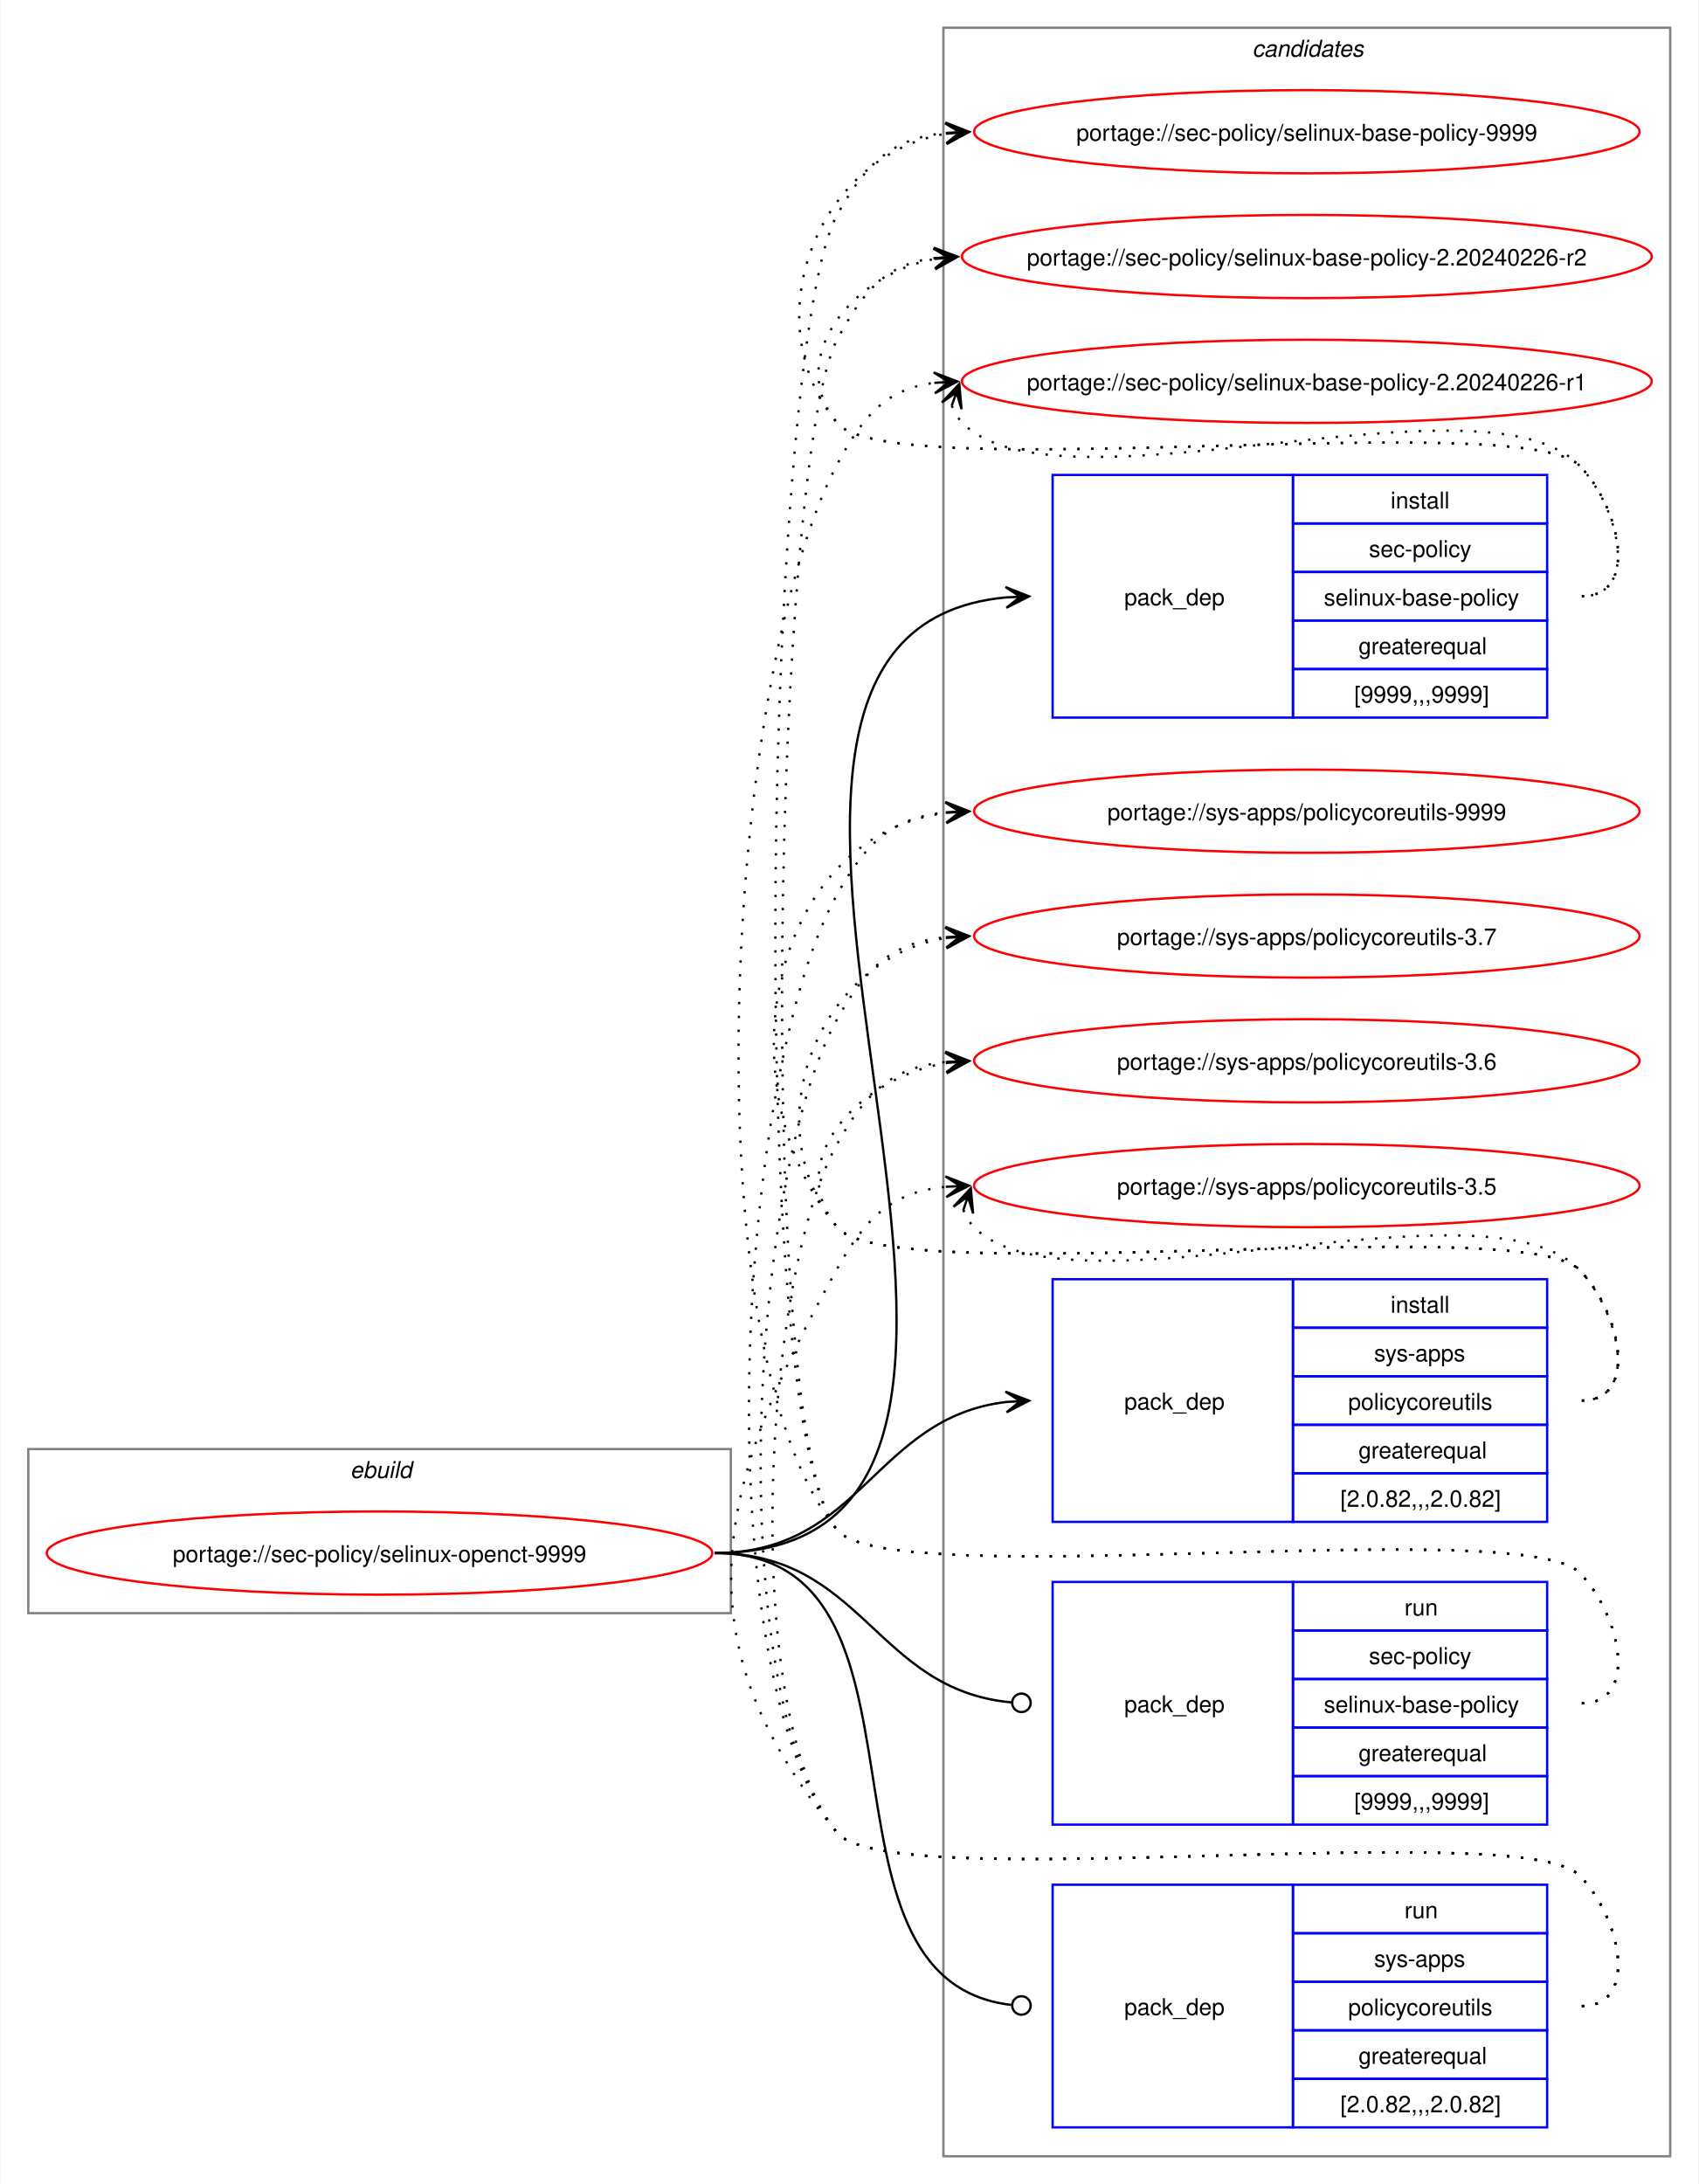
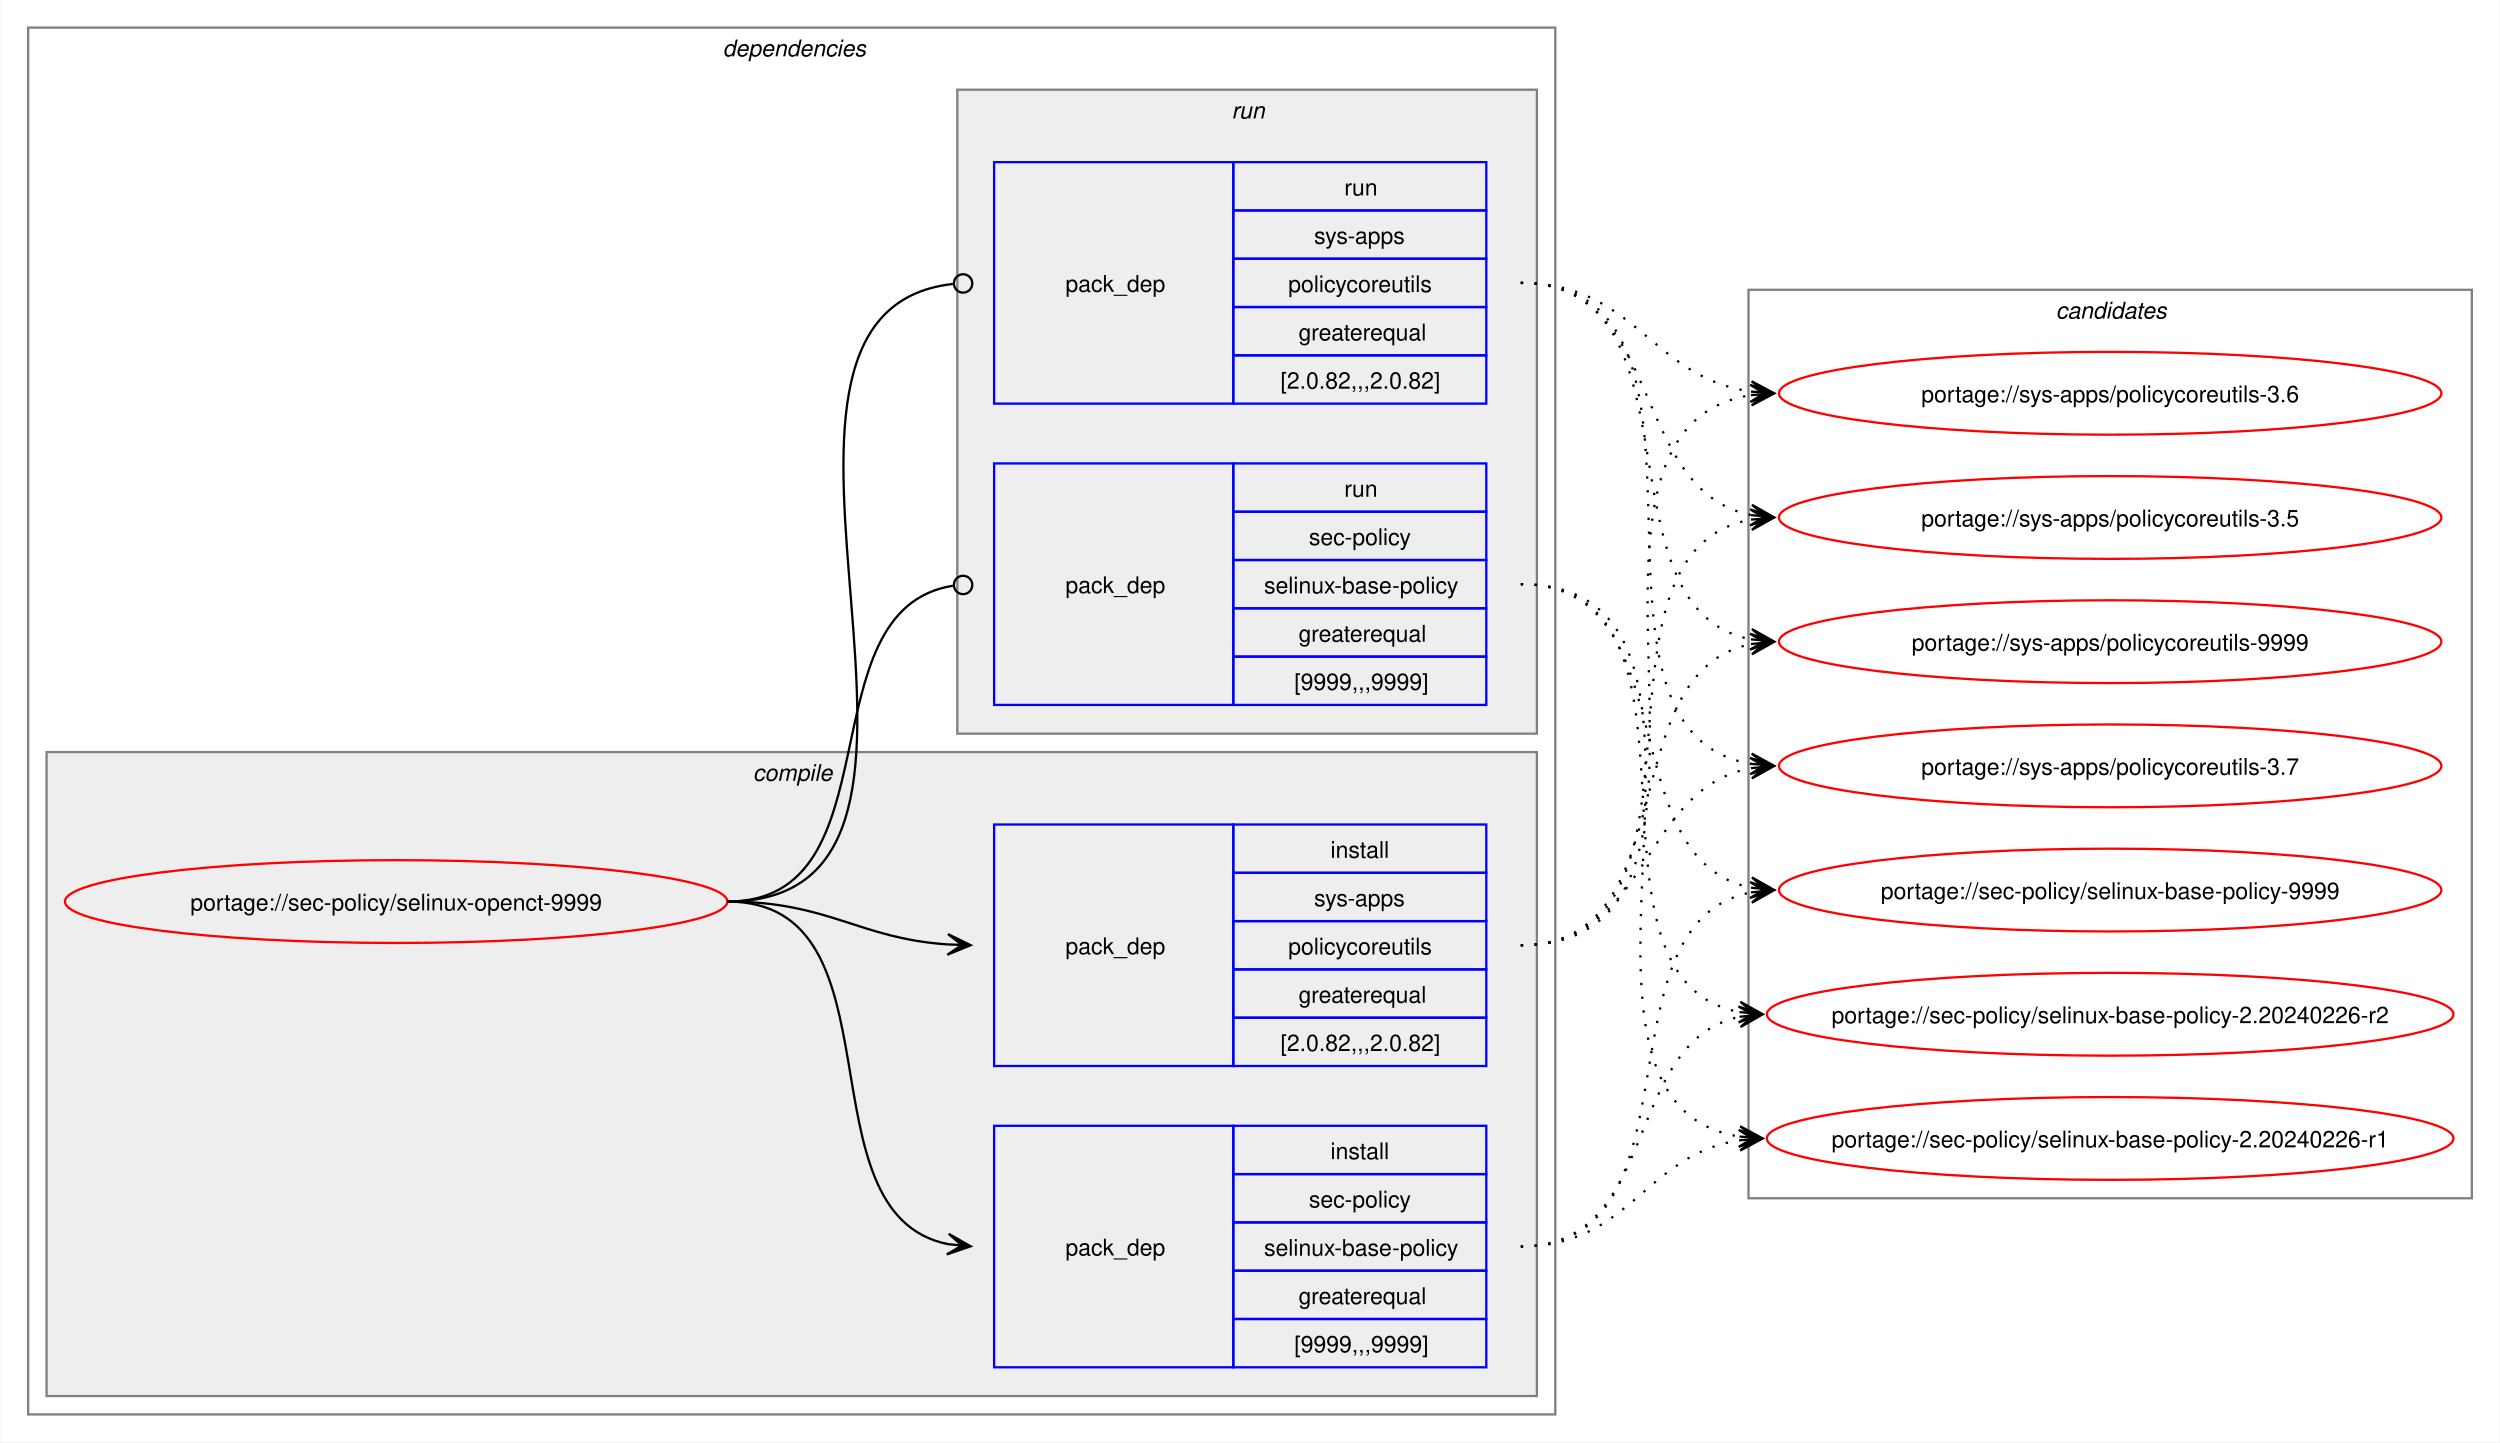
- <svg xmlns="http://www.w3.org/2000/svg" xmlns:xlink="http://www.w3.org/1999/xlink" width="735pt" height="945pt" viewBox="0.00 0.00 734.51 945.00">
-   <g id="graph0" class="graph" transform="scale(1 1) rotate(0) translate(4 941)">
-     <polygon fill="white" stroke="none" points="-4,4 -4,-941 730.51,-941 730.51,4 -4,4" />
-     <g id="clust1" class="cluster">
-       <polygon fill="none" stroke="gray" points="8,-243 8,-314 312,-314 312,-243 8,-243" />
-       <text text-anchor="start" x="147.25" y="-301.5" font-family="Helvetica,sans-Serif" font-style="italic" font-size="10.00">ebuild</text>
+ <svg xmlns="http://www.w3.org/2000/svg" xmlns:xlink="http://www.w3.org/1999/xlink" width="1087pt" height="627pt" viewBox="0.00 0.00 1086.51 627.00">
+   <g id="graph0" class="graph" transform="scale(1 1) rotate(0) translate(4 623)">
+     <polygon fill="white" stroke="none" points="-4,4 -4,-623 1082.51,-623 1082.51,4 -4,4" />
+     <g id="clust2" class="cluster">
+       <polygon fill="none" stroke="gray" points="8,-8 8,-611 672,-611 672,-8 8,-8" />
+       <text text-anchor="start" x="310" y="-598.5" font-family="Helvetica,sans-Serif" font-style="italic" font-size="10.00">dependencies</text>
+     </g>
+     <g id="clust3" class="cluster">
+       <polygon fill="#eeeeee" stroke="gray" points="16,-16 16,-296 664,-296 664,-16 16,-16" />
+       <text text-anchor="start" x="323.12" y="-283.5" font-family="Helvetica,sans-Serif" font-style="italic" font-size="10.00">compile</text>
+     </g>
+     <g id="clust7" class="cluster">
+       <polygon fill="#eeeeee" stroke="gray" points="412,-304 412,-584 664,-584 664,-304 412,-304" />
+       <text text-anchor="start" x="531.25" y="-571.5" font-family="Helvetica,sans-Serif" font-style="italic" font-size="10.00">run</text>
    </g>
    <g id="clust10" class="cluster">
-       <polygon fill="none" stroke="gray" points="404,-8 404,-929 718.51,-929 718.51,-8 404,-8" />
-       <text text-anchor="start" x="537.63" y="-916.5" font-family="Helvetica,sans-Serif" font-style="italic" font-size="10.00">candidates</text>
+       <polygon fill="none" stroke="gray" points="756,-102 756,-497 1070.51,-497 1070.51,-102 756,-102" />
+       <text text-anchor="start" x="889.63" y="-484.5" font-family="Helvetica,sans-Serif" font-style="italic" font-size="10.00">candidates</text>
    </g>
    <g id="node1" class="node">
      <g id="a_node1">
        <a xlink:href="../sec-policy/selinux-openct-9999.svg" xlink:title="portage://sec-policy/selinux-openct-9999">
-           <ellipse fill="none" stroke="red" cx="160" cy="-269" rx="144" ry="18" />
-           <text text-anchor="middle" x="160" y="-265.12" font-family="Helvetica,sans-Serif" font-size="10.00">portage://sec-policy/selinux-openct-9999</text>
+           <ellipse fill="none" stroke="red" cx="168" cy="-231" rx="144" ry="18" />
+           <text text-anchor="middle" x="168" y="-227.12" font-family="Helvetica,sans-Serif" font-size="10.00">portage://sec-policy/selinux-openct-9999</text>
        </a>
      </g>
    </g>
    <g id="node2" class="node">
-       <polygon fill="none" stroke="blue" points="451.26,-630.5 451.26,-735.5 555.26,-735.5 555.26,-630.5 451.26,-630.5" />
-       <text text-anchor="start" x="482.26" y="-679.12" font-family="Helvetica,sans-Serif" font-size="10.00">pack_dep</text>
-       <polygon fill="none" stroke="blue" points="555.26,-714.5 555.26,-735.5 665.26,-735.5 665.26,-714.5 555.26,-714.5" />
-       <text text-anchor="start" x="597.51" y="-721" font-family="Helvetica,sans-Serif" font-size="10.00">install</text>
-       <polygon fill="none" stroke="blue" points="555.26,-693.5 555.26,-714.5 665.26,-714.5 665.26,-693.5 555.26,-693.5" />
-       <text text-anchor="start" x="588.13" y="-700" font-family="Helvetica,sans-Serif" font-size="10.00">sec-policy</text>
-       <polygon fill="none" stroke="blue" points="555.26,-672.5 555.26,-693.5 665.26,-693.5 665.26,-672.5 555.26,-672.5" />
-       <text text-anchor="start" x="568.63" y="-679" font-family="Helvetica,sans-Serif" font-size="10.00">selinux-base-policy</text>
-       <polygon fill="none" stroke="blue" points="555.26,-651.5 555.26,-672.5 665.26,-672.5 665.26,-651.5 555.26,-651.5" />
-       <text text-anchor="start" x="583.63" y="-658" font-family="Helvetica,sans-Serif" font-size="10.00">greaterequal</text>
-       <polygon fill="none" stroke="blue" points="555.26,-630.5 555.26,-651.5 665.26,-651.5 665.26,-630.5 555.26,-630.5" />
-       <text text-anchor="start" x="581.76" y="-637" font-family="Helvetica,sans-Serif" font-size="10.00">[9999,,,9999]</text>
+       <polygon fill="none" stroke="blue" points="428,-28.5 428,-133.5 532,-133.5 532,-28.5 428,-28.5" />
+       <text text-anchor="start" x="459" y="-77.12" font-family="Helvetica,sans-Serif" font-size="10.00">pack_dep</text>
+       <polygon fill="none" stroke="blue" points="532,-112.5 532,-133.5 642,-133.5 642,-112.5 532,-112.5" />
+       <text text-anchor="start" x="574.25" y="-119" font-family="Helvetica,sans-Serif" font-size="10.00">install</text>
+       <polygon fill="none" stroke="blue" points="532,-91.5 532,-112.5 642,-112.5 642,-91.5 532,-91.5" />
+       <text text-anchor="start" x="564.87" y="-98" font-family="Helvetica,sans-Serif" font-size="10.00">sec-policy</text>
+       <polygon fill="none" stroke="blue" points="532,-70.5 532,-91.5 642,-91.5 642,-70.5 532,-70.5" />
+       <text text-anchor="start" x="545.37" y="-77" font-family="Helvetica,sans-Serif" font-size="10.00">selinux-base-policy</text>
+       <polygon fill="none" stroke="blue" points="532,-49.5 532,-70.5 642,-70.5 642,-49.5 532,-49.5" />
+       <text text-anchor="start" x="560.37" y="-56" font-family="Helvetica,sans-Serif" font-size="10.00">greaterequal</text>
+       <polygon fill="none" stroke="blue" points="532,-28.5 532,-49.5 642,-49.5 642,-28.5 532,-28.5" />
+       <text text-anchor="start" x="558.5" y="-35" font-family="Helvetica,sans-Serif" font-size="10.00">[9999,,,9999]</text>
    </g>
    <g id="edge1" class="edge">
-       <path fill="none" stroke="black" d="M305,-269C494.97,-269 258.26,-666.59 431.14,-682.51" />
-       <polygon fill="black" stroke="black" points="441.04,-682.95 430.85,-687 437.26,-682.78 431.05,-682.5 431.05,-682.5 431.05,-682.5 437.26,-682.78 431.25,-678.01 441.04,-682.95" />
+       <path fill="none" stroke="black" d="M312,-231C389.89,-231 342.32,-95.29 407.96,-82.04" />
+       <polygon fill="black" stroke="black" points="417.79,-81.11 408.25,-86.53 414.02,-81.47 407.83,-82.05 407.83,-82.05 407.83,-82.05 414.02,-81.47 407.41,-77.57 417.79,-81.11" />
    </g>
    <g id="node3" class="node">
-       <polygon fill="none" stroke="blue" points="451.26,-282.5 451.26,-387.5 555.26,-387.5 555.26,-282.5 451.26,-282.5" />
-       <text text-anchor="start" x="482.26" y="-331.12" font-family="Helvetica,sans-Serif" font-size="10.00">pack_dep</text>
-       <polygon fill="none" stroke="blue" points="555.26,-366.5 555.26,-387.5 665.26,-387.5 665.26,-366.5 555.26,-366.5" />
-       <text text-anchor="start" x="597.51" y="-373" font-family="Helvetica,sans-Serif" font-size="10.00">install</text>
-       <polygon fill="none" stroke="blue" points="555.26,-345.5 555.26,-366.5 665.26,-366.5 665.26,-345.5 555.26,-345.5" />
-       <text text-anchor="start" x="590.38" y="-352" font-family="Helvetica,sans-Serif" font-size="10.00">sys-apps</text>
-       <polygon fill="none" stroke="blue" points="555.26,-324.5 555.26,-345.5 665.26,-345.5 665.26,-324.5 555.26,-324.5" />
-       <text text-anchor="start" x="579.13" y="-331" font-family="Helvetica,sans-Serif" font-size="10.00">policycoreutils</text>
-       <polygon fill="none" stroke="blue" points="555.26,-303.5 555.26,-324.5 665.26,-324.5 665.26,-303.5 555.26,-303.5" />
-       <text text-anchor="start" x="583.63" y="-310" font-family="Helvetica,sans-Serif" font-size="10.00">greaterequal</text>
-       <polygon fill="none" stroke="blue" points="555.26,-282.5 555.26,-303.5 665.26,-303.5 665.26,-282.5 555.26,-282.5" />
-       <text text-anchor="start" x="575.76" y="-289" font-family="Helvetica,sans-Serif" font-size="10.00">[2.0.82,,,2.0.82]</text>
+       <polygon fill="none" stroke="blue" points="428,-159.5 428,-264.5 532,-264.5 532,-159.5 428,-159.5" />
+       <text text-anchor="start" x="459" y="-208.12" font-family="Helvetica,sans-Serif" font-size="10.00">pack_dep</text>
+       <polygon fill="none" stroke="blue" points="532,-243.5 532,-264.5 642,-264.5 642,-243.5 532,-243.5" />
+       <text text-anchor="start" x="574.25" y="-250" font-family="Helvetica,sans-Serif" font-size="10.00">install</text>
+       <polygon fill="none" stroke="blue" points="532,-222.5 532,-243.5 642,-243.5 642,-222.5 532,-222.5" />
+       <text text-anchor="start" x="567.12" y="-229" font-family="Helvetica,sans-Serif" font-size="10.00">sys-apps</text>
+       <polygon fill="none" stroke="blue" points="532,-201.5 532,-222.5 642,-222.5 642,-201.5 532,-201.5" />
+       <text text-anchor="start" x="555.87" y="-208" font-family="Helvetica,sans-Serif" font-size="10.00">policycoreutils</text>
+       <polygon fill="none" stroke="blue" points="532,-180.5 532,-201.5 642,-201.5 642,-180.5 532,-180.5" />
+       <text text-anchor="start" x="560.37" y="-187" font-family="Helvetica,sans-Serif" font-size="10.00">greaterequal</text>
+       <polygon fill="none" stroke="blue" points="532,-159.5 532,-180.5 642,-180.5 642,-159.5 532,-159.5" />
+       <text text-anchor="start" x="552.5" y="-166" font-family="Helvetica,sans-Serif" font-size="10.00">[2.0.82,,,2.0.82]</text>
    </g>
    <g id="edge2" class="edge">
-       <path fill="none" stroke="black" d="M305,-269C368.85,-269 374.14,-327.74 431.36,-334.39" />
-       <polygon fill="black" stroke="black" points="441.04,-334.93 430.8,-338.86 437.26,-334.72 431.05,-334.37 431.05,-334.37 431.05,-334.37 437.26,-334.72 431.31,-329.88 441.04,-334.93" />
+       <path fill="none" stroke="black" d="M312,-231C356.34,-231 368.74,-214.99 407.84,-212.36" />
+       <polygon fill="black" stroke="black" points="417.78,-212.04 407.93,-216.86 414,-212.16 407.79,-212.36 407.79,-212.36 407.79,-212.36 414,-212.16 407.64,-207.87 417.78,-212.04" />
    </g>
    <g id="node4" class="node">
-       <polygon fill="none" stroke="blue" points="451.26,-151.5 451.26,-256.5 555.26,-256.5 555.26,-151.5 451.26,-151.5" />
-       <text text-anchor="start" x="482.26" y="-200.12" font-family="Helvetica,sans-Serif" font-size="10.00">pack_dep</text>
-       <polygon fill="none" stroke="blue" points="555.26,-235.5 555.26,-256.5 665.26,-256.5 665.26,-235.5 555.26,-235.5" />
-       <text text-anchor="start" x="603.51" y="-242" font-family="Helvetica,sans-Serif" font-size="10.00">run</text>
-       <polygon fill="none" stroke="blue" points="555.26,-214.5 555.26,-235.5 665.26,-235.5 665.26,-214.5 555.26,-214.5" />
-       <text text-anchor="start" x="588.13" y="-221" font-family="Helvetica,sans-Serif" font-size="10.00">sec-policy</text>
-       <polygon fill="none" stroke="blue" points="555.26,-193.5 555.26,-214.5 665.26,-214.5 665.26,-193.5 555.26,-193.5" />
-       <text text-anchor="start" x="568.63" y="-200" font-family="Helvetica,sans-Serif" font-size="10.00">selinux-base-policy</text>
-       <polygon fill="none" stroke="blue" points="555.26,-172.5 555.26,-193.5 665.26,-193.5 665.26,-172.5 555.26,-172.5" />
-       <text text-anchor="start" x="583.63" y="-179" font-family="Helvetica,sans-Serif" font-size="10.00">greaterequal</text>
-       <polygon fill="none" stroke="blue" points="555.26,-151.5 555.26,-172.5 665.26,-172.5 665.26,-151.5 555.26,-151.5" />
-       <text text-anchor="start" x="581.76" y="-158" font-family="Helvetica,sans-Serif" font-size="10.00">[9999,,,9999]</text>
+       <polygon fill="none" stroke="blue" points="428,-316.5 428,-421.5 532,-421.5 532,-316.5 428,-316.5" />
+       <text text-anchor="start" x="459" y="-365.12" font-family="Helvetica,sans-Serif" font-size="10.00">pack_dep</text>
+       <polygon fill="none" stroke="blue" points="532,-400.5 532,-421.5 642,-421.5 642,-400.5 532,-400.5" />
+       <text text-anchor="start" x="580.25" y="-407" font-family="Helvetica,sans-Serif" font-size="10.00">run</text>
+       <polygon fill="none" stroke="blue" points="532,-379.5 532,-400.5 642,-400.5 642,-379.5 532,-379.5" />
+       <text text-anchor="start" x="564.87" y="-386" font-family="Helvetica,sans-Serif" font-size="10.00">sec-policy</text>
+       <polygon fill="none" stroke="blue" points="532,-358.5 532,-379.5 642,-379.5 642,-358.5 532,-358.5" />
+       <text text-anchor="start" x="545.37" y="-365" font-family="Helvetica,sans-Serif" font-size="10.00">selinux-base-policy</text>
+       <polygon fill="none" stroke="blue" points="532,-337.5 532,-358.5 642,-358.5 642,-337.5 532,-337.5" />
+       <text text-anchor="start" x="560.37" y="-344" font-family="Helvetica,sans-Serif" font-size="10.00">greaterequal</text>
+       <polygon fill="none" stroke="blue" points="532,-316.5 532,-337.5 642,-337.5 642,-316.5 532,-316.5" />
+       <text text-anchor="start" x="558.5" y="-323" font-family="Helvetica,sans-Serif" font-size="10.00">[9999,,,9999]</text>
    </g>
    <g id="edge3" class="edge">
-       <path fill="none" stroke="black" d="M305,-269C369.47,-269 374.42,-209.71 433.54,-204.38" />
-       <ellipse fill="none" stroke="black" cx="437.76" cy="-204.2" rx="4" ry="4" />
+       <path fill="none" stroke="black" d="M312,-231C386.43,-231 345.13,-357.91 410.07,-368.32" />
+       <ellipse fill="none" stroke="black" cx="414.51" cy="-368.66" rx="4" ry="4" />
    </g>
    <g id="node5" class="node">
-       <polygon fill="none" stroke="blue" points="451.26,-20.5 451.26,-125.5 555.26,-125.5 555.26,-20.5 451.26,-20.5" />
-       <text text-anchor="start" x="482.26" y="-69.12" font-family="Helvetica,sans-Serif" font-size="10.00">pack_dep</text>
-       <polygon fill="none" stroke="blue" points="555.26,-104.5 555.26,-125.5 665.26,-125.5 665.26,-104.5 555.26,-104.5" />
-       <text text-anchor="start" x="603.51" y="-111" font-family="Helvetica,sans-Serif" font-size="10.00">run</text>
-       <polygon fill="none" stroke="blue" points="555.26,-83.5 555.26,-104.5 665.26,-104.5 665.26,-83.5 555.26,-83.5" />
-       <text text-anchor="start" x="590.38" y="-90" font-family="Helvetica,sans-Serif" font-size="10.00">sys-apps</text>
-       <polygon fill="none" stroke="blue" points="555.26,-62.5 555.26,-83.5 665.26,-83.5 665.26,-62.5 555.26,-62.5" />
-       <text text-anchor="start" x="579.13" y="-69" font-family="Helvetica,sans-Serif" font-size="10.00">policycoreutils</text>
-       <polygon fill="none" stroke="blue" points="555.26,-41.5 555.26,-62.5 665.26,-62.5 665.26,-41.5 555.26,-41.5" />
-       <text text-anchor="start" x="583.63" y="-48" font-family="Helvetica,sans-Serif" font-size="10.00">greaterequal</text>
-       <polygon fill="none" stroke="blue" points="555.26,-20.5 555.26,-41.5 665.26,-41.5 665.26,-20.5 555.26,-20.5" />
-       <text text-anchor="start" x="575.76" y="-27" font-family="Helvetica,sans-Serif" font-size="10.00">[2.0.82,,,2.0.82]</text>
+       <polygon fill="none" stroke="blue" points="428,-447.5 428,-552.5 532,-552.5 532,-447.5 428,-447.5" />
+       <text text-anchor="start" x="459" y="-496.12" font-family="Helvetica,sans-Serif" font-size="10.00">pack_dep</text>
+       <polygon fill="none" stroke="blue" points="532,-531.5 532,-552.5 642,-552.5 642,-531.5 532,-531.5" />
+       <text text-anchor="start" x="580.25" y="-538" font-family="Helvetica,sans-Serif" font-size="10.00">run</text>
+       <polygon fill="none" stroke="blue" points="532,-510.5 532,-531.5 642,-531.5 642,-510.5 532,-510.5" />
+       <text text-anchor="start" x="567.12" y="-517" font-family="Helvetica,sans-Serif" font-size="10.00">sys-apps</text>
+       <polygon fill="none" stroke="blue" points="532,-489.5 532,-510.5 642,-510.5 642,-489.5 532,-489.5" />
+       <text text-anchor="start" x="555.87" y="-496" font-family="Helvetica,sans-Serif" font-size="10.00">policycoreutils</text>
+       <polygon fill="none" stroke="blue" points="532,-468.5 532,-489.5 642,-489.5 642,-468.5 532,-468.5" />
+       <text text-anchor="start" x="560.37" y="-475" font-family="Helvetica,sans-Serif" font-size="10.00">greaterequal</text>
+       <polygon fill="none" stroke="blue" points="532,-447.5 532,-468.5 642,-468.5 642,-447.5 532,-447.5" />
+       <text text-anchor="start" x="552.5" y="-454" font-family="Helvetica,sans-Serif" font-size="10.00">[2.0.82,,,2.0.82]</text>
    </g>
    <g id="edge4" class="edge">
-       <path fill="none" stroke="black" d="M305,-269C408.23,-269 340.17,-84.32 433.37,-73.49" />
-       <ellipse fill="none" stroke="black" cx="437.76" cy="-73.25" rx="4" ry="4" />
+       <path fill="none" stroke="black" d="M312,-231C437.53,-231 297.51,-487.03 410.07,-499.53" />
+       <ellipse fill="none" stroke="black" cx="414.51" cy="-499.76" rx="4" ry="4" />
    </g>
    <g id="node6" class="node">
      <g id="a_node6">
        <a xlink:href="../sec-policy/selinux-base-policy-9999.svg" xlink:title="portage://sec-policy/selinux-base-policy-9999">
-           <ellipse fill="none" stroke="red" cx="561.26" cy="-884" rx="144" ry="18" />
-           <text text-anchor="middle" x="561.26" y="-880.12" font-family="Helvetica,sans-Serif" font-size="10.00">portage://sec-policy/selinux-base-policy-9999</text>
+           <ellipse fill="none" stroke="red" cx="913.26" cy="-236" rx="144" ry="18" />
+           <text text-anchor="middle" x="913.26" y="-232.12" font-family="Helvetica,sans-Serif" font-size="10.00">portage://sec-policy/selinux-base-policy-9999</text>
        </a>
      </g>
    </g>
    <g id="edge5" class="edge">
-       <path fill="none" stroke="black" stroke-dasharray="1,5" d="M680.26,-683C705.37,-683 696.86,-721.59 679.26,-739.5 654.19,-764.99 380.73,-730.4 358,-758 321.16,-802.75 350.5,-874.62 405.34,-883.16" />
-       <polygon fill="black" stroke="black" points="415.04,-883.91 404.73,-887.63 411.27,-883.62 405.07,-883.14 405.07,-883.14 405.07,-883.14 411.27,-883.62 405.41,-878.65 415.04,-883.91" />
+       <path fill="none" stroke="black" stroke-dasharray="1,5" d="M657,-81C737.82,-81 688.61,-221.81 757.24,-235.01" />
+       <polygon fill="black" stroke="black" points="767.04,-235.89 756.68,-239.48 763.28,-235.55 757.08,-235 757.08,-235 757.08,-235 763.28,-235.55 757.48,-230.51 767.04,-235.89" />
    </g>
    <g id="node7" class="node">
      <g id="a_node7">
        <a xlink:href="../sec-policy/selinux-base-policy-2.20240226-r2.svg" xlink:title="portage://sec-policy/selinux-base-policy-2.20240226-r2">
-           <ellipse fill="none" stroke="red" cx="561.26" cy="-830" rx="149.26" ry="18" />
-           <text text-anchor="middle" x="561.26" y="-826.12" font-family="Helvetica,sans-Serif" font-size="10.00">portage://sec-policy/selinux-base-policy-2.20240226-r2</text>
+           <ellipse fill="none" stroke="red" cx="913.26" cy="-182" rx="149.26" ry="18" />
+           <text text-anchor="middle" x="913.26" y="-178.12" font-family="Helvetica,sans-Serif" font-size="10.00">portage://sec-policy/selinux-base-policy-2.20240226-r2</text>
        </a>
      </g>
    </g>
    <g id="edge6" class="edge">
-       <path fill="none" stroke="black" stroke-dasharray="1,5" d="M680.26,-683C705.37,-683 696.86,-721.59 679.26,-739.5 654.19,-764.99 380.73,-730.4 358,-758 335.07,-785.85 364.75,-822.35 400.14,-828.95" />
-       <polygon fill="black" stroke="black" points="410.04,-829.89 399.66,-833.43 406.28,-829.53 400.09,-828.95 400.09,-828.95 400.09,-828.95 406.28,-829.53 400.51,-824.47 410.04,-829.89" />
+       <path fill="none" stroke="black" stroke-dasharray="1,5" d="M657,-81C718.21,-81 700.69,-170.14 752.36,-180.93" />
+       <polygon fill="black" stroke="black" points="762.04,-181.88 751.65,-185.39 758.28,-181.51 752.09,-180.91 752.09,-180.91 752.09,-180.91 758.28,-181.51 752.53,-176.43 762.04,-181.88" />
    </g>
    <g id="node8" class="node">
      <g id="a_node8">
        <a xlink:href="../sec-policy/selinux-base-policy-2.20240226-r1.svg" xlink:title="portage://sec-policy/selinux-base-policy-2.20240226-r1">
-           <ellipse fill="none" stroke="red" cx="561.26" cy="-776" rx="149.26" ry="18" />
-           <text text-anchor="middle" x="561.26" y="-772.12" font-family="Helvetica,sans-Serif" font-size="10.00">portage://sec-policy/selinux-base-policy-2.20240226-r1</text>
+           <ellipse fill="none" stroke="red" cx="913.26" cy="-128" rx="149.26" ry="18" />
+           <text text-anchor="middle" x="913.26" y="-124.12" font-family="Helvetica,sans-Serif" font-size="10.00">portage://sec-policy/selinux-base-policy-2.20240226-r1</text>
        </a>
      </g>
    </g>
    <g id="edge7" class="edge">
-       <path fill="none" stroke="black" stroke-dasharray="1,5" d="M407.62,-765.45C408.65,-762.7 410.32,-759.96 412.26,-758 454.02,-715.66 638.3,-782.62 679.26,-739.5 696.55,-721.29 705.37,-683 680.26,-683" />
-       <polygon fill="black" stroke="black" points="410.86,-774.85 403.34,-766.86 409.63,-771.27 407.6,-765.39 407.6,-765.39 407.6,-765.39 409.63,-771.27 411.85,-763.93 410.86,-774.85" />
+       <path fill="none" stroke="black" stroke-dasharray="1,5" d="M657,-81C704.7,-81 710.88,-121.11 752.26,-127.22" />
+       <polygon fill="black" stroke="black" points="762.04,-127.91 751.75,-131.7 758.27,-127.65 752.06,-127.21 752.06,-127.21 752.06,-127.21 758.27,-127.65 752.38,-122.72 762.04,-127.91" />
    </g>
    <g id="node9" class="node">
      <g id="a_node9">
        <a xlink:href="../sys-apps/policycoreutils-9999.svg" xlink:title="portage://sys-apps/policycoreutils-9999">
-           <ellipse fill="none" stroke="red" cx="561.26" cy="-590" rx="144" ry="18" />
-           <text text-anchor="middle" x="561.26" y="-586.12" font-family="Helvetica,sans-Serif" font-size="10.00">portage://sys-apps/policycoreutils-9999</text>
+           <ellipse fill="none" stroke="red" cx="913.26" cy="-344" rx="144" ry="18" />
+           <text text-anchor="middle" x="913.26" y="-340.12" font-family="Helvetica,sans-Serif" font-size="10.00">portage://sys-apps/policycoreutils-9999</text>
        </a>
      </g>
    </g>
    <g id="edge8" class="edge">
-       <path fill="none" stroke="black" stroke-dasharray="1,5" d="M680.26,-335C705.37,-335 696.86,-373.59 679.26,-391.5 654.19,-416.99 380.73,-382.4 358,-410 306.96,-472 329.85,-579.76 405.27,-589.32" />
-       <polygon fill="black" stroke="black" points="415.04,-589.92 404.78,-593.8 411.27,-589.69 405.06,-589.31 405.06,-589.31 405.06,-589.31 411.27,-589.69 405.34,-584.81 415.04,-589.92" />
+       <path fill="none" stroke="black" stroke-dasharray="1,5" d="M657,-212C729.83,-212 695.51,-330.93 757.46,-343.01" />
+       <polygon fill="black" stroke="black" points="767.04,-343.89 756.67,-347.46 763.28,-343.55 757.08,-342.98 757.08,-342.98 757.08,-342.98 763.28,-343.55 757.49,-338.5 767.04,-343.89" />
    </g>
    <g id="node10" class="node">
      <g id="a_node10">
        <a xlink:href="../sys-apps/policycoreutils-3.7.svg" xlink:title="portage://sys-apps/policycoreutils-3.7">
-           <ellipse fill="none" stroke="red" cx="561.26" cy="-536" rx="144" ry="18" />
-           <text text-anchor="middle" x="561.26" y="-532.12" font-family="Helvetica,sans-Serif" font-size="10.00">portage://sys-apps/policycoreutils-3.7</text>
+           <ellipse fill="none" stroke="red" cx="913.26" cy="-290" rx="144" ry="18" />
+           <text text-anchor="middle" x="913.26" y="-286.12" font-family="Helvetica,sans-Serif" font-size="10.00">portage://sys-apps/policycoreutils-3.7</text>
        </a>
      </g>
    </g>
    <g id="edge9" class="edge">
-       <path fill="none" stroke="black" stroke-dasharray="1,5" d="M680.26,-335C705.37,-335 696.86,-373.59 679.26,-391.5 654.19,-416.99 380.73,-382.4 358,-410 321.16,-454.75 350.5,-526.62 405.34,-535.16" />
-       <polygon fill="black" stroke="black" points="415.04,-535.91 404.73,-539.63 411.27,-535.62 405.07,-535.14 405.07,-535.14 405.07,-535.14 411.27,-535.62 405.41,-530.65 415.04,-535.91" />
+       <path fill="none" stroke="black" stroke-dasharray="1,5" d="M657,-212C713.38,-212 708.82,-279.98 757.11,-289.01" />
+       <polygon fill="black" stroke="black" points="767.04,-289.89 756.68,-293.49 763.27,-289.56 757.08,-289.01 757.08,-289.01 757.08,-289.01 763.27,-289.56 757.48,-284.53 767.04,-289.89" />
    </g>
    <g id="node11" class="node">
      <g id="a_node11">
        <a xlink:href="../sys-apps/policycoreutils-3.6.svg" xlink:title="portage://sys-apps/policycoreutils-3.6">
-           <ellipse fill="none" stroke="red" cx="561.26" cy="-482" rx="144" ry="18" />
-           <text text-anchor="middle" x="561.26" y="-478.12" font-family="Helvetica,sans-Serif" font-size="10.00">portage://sys-apps/policycoreutils-3.6</text>
+           <ellipse fill="none" stroke="red" cx="913.26" cy="-452" rx="144" ry="18" />
+           <text text-anchor="middle" x="913.26" y="-448.12" font-family="Helvetica,sans-Serif" font-size="10.00">portage://sys-apps/policycoreutils-3.6</text>
        </a>
      </g>
    </g>
    <g id="edge10" class="edge">
-       <path fill="none" stroke="black" stroke-dasharray="1,5" d="M680.26,-335C705.37,-335 696.86,-373.59 679.26,-391.5 654.19,-416.99 380.73,-382.4 358,-410 334.19,-438.92 367.88,-474.84 405.16,-481.06" />
-       <polygon fill="black" stroke="black" points="415.04,-481.9 404.7,-485.54 411.27,-481.58 405.08,-481.05 405.08,-481.05 405.08,-481.05 411.27,-481.58 405.46,-476.57 415.04,-481.9" />
+       <path fill="none" stroke="black" stroke-dasharray="1,5" d="M657,-212C770.67,-212 658.65,-436.33 757.33,-451.22" />
+       <polygon fill="black" stroke="black" points="767.04,-451.91 756.75,-455.69 763.27,-451.65 757.07,-451.21 757.07,-451.21 757.07,-451.21 763.27,-451.65 757.38,-446.72 767.04,-451.91" />
    </g>
    <g id="node12" class="node">
      <g id="a_node12">
        <a xlink:href="../sys-apps/policycoreutils-3.5.svg" xlink:title="portage://sys-apps/policycoreutils-3.5">
-           <ellipse fill="none" stroke="red" cx="561.26" cy="-428" rx="144" ry="18" />
-           <text text-anchor="middle" x="561.26" y="-424.12" font-family="Helvetica,sans-Serif" font-size="10.00">portage://sys-apps/policycoreutils-3.5</text>
+           <ellipse fill="none" stroke="red" cx="913.26" cy="-398" rx="144" ry="18" />
+           <text text-anchor="middle" x="913.26" y="-394.12" font-family="Helvetica,sans-Serif" font-size="10.00">portage://sys-apps/policycoreutils-3.5</text>
        </a>
      </g>
    </g>
    <g id="edge11" class="edge">
-       <path fill="none" stroke="black" stroke-dasharray="1,5" d="M412.62,-417.45C413.65,-414.7 415.32,-411.96 417.26,-410 458.22,-368.42 639.09,-433.85 679.26,-391.5 696.54,-373.28 705.37,-335 680.26,-335" />
-       <polygon fill="black" stroke="black" points="415.86,-426.85 408.35,-418.86 414.63,-423.27 412.6,-417.39 412.6,-417.39 412.6,-417.39 414.63,-423.27 416.85,-415.93 415.86,-426.85" />
+       <path fill="none" stroke="black" stroke-dasharray="1,5" d="M657,-212C749.38,-212 678.31,-383.06 757.28,-397.09" />
+       <polygon fill="black" stroke="black" points="767.04,-397.9 756.7,-401.55 763.27,-397.59 757.08,-397.07 757.08,-397.07 757.08,-397.07 763.27,-397.59 757.45,-392.59 767.04,-397.9" />
    </g>
    <g id="edge12" class="edge">
-       <path fill="none" stroke="black" stroke-dasharray="1,5" d="M680.26,-204C705.37,-204 696.86,-242.59 679.26,-260.5 654.19,-285.99 380.73,-251.4 358,-279 317.82,-327.81 327.21,-792.78 358,-848 370.91,-871.16 382.44,-881.29 405.31,-883.51" />
-       <polygon fill="black" stroke="black" points="415.04,-883.95 404.85,-888 411.26,-883.78 405.05,-883.5 405.05,-883.5 405.05,-883.5 411.26,-883.78 405.25,-879.01 415.04,-883.95" />
+       <path fill="none" stroke="black" stroke-dasharray="1,5" d="M657,-369C730.15,-369 695.24,-249.16 757.41,-236.99" />
+       <polygon fill="black" stroke="black" points="767.04,-236.11 757.49,-241.51 763.28,-236.46 757.08,-237.02 757.08,-237.02 757.08,-237.02 763.28,-236.46 756.67,-232.54 767.04,-236.11" />
    </g>
    <g id="edge13" class="edge">
-       <path fill="none" stroke="black" stroke-dasharray="1,5" d="M680.26,-204C705.37,-204 696.86,-242.59 679.26,-260.5 654.19,-285.99 380.73,-251.4 358,-279 321.63,-323.18 331.16,-743.46 358,-794 369.52,-815.68 379.47,-826.69 400.17,-829.35" />
-       <polygon fill="black" stroke="black" points="410.04,-829.93 399.79,-833.84 406.26,-829.71 400.06,-829.34 400.06,-829.34 400.06,-829.34 406.26,-829.71 400.32,-824.85 410.04,-829.93" />
+       <path fill="none" stroke="black" stroke-dasharray="1,5" d="M657,-369C748.67,-369 674.33,-197.03 752.38,-182.92" />
+       <polygon fill="black" stroke="black" points="762.04,-182.1 752.46,-187.43 758.27,-182.42 752.08,-182.94 752.08,-182.94 752.08,-182.94 758.27,-182.42 751.7,-178.46 762.04,-182.1" />
    </g>
    <g id="edge14" class="edge">
-       <path fill="none" stroke="black" stroke-dasharray="1,5" d="M680.26,-204C705.37,-204 696.86,-242.59 679.26,-260.5 654.19,-285.99 380.73,-251.4 358,-279 292.89,-358.09 309.95,-649.52 358,-740 369.52,-761.68 379.47,-772.69 400.17,-775.35" />
-       <polygon fill="black" stroke="black" points="410.04,-775.93 399.79,-779.84 406.26,-775.71 400.06,-775.34 400.06,-775.34 400.06,-775.34 406.26,-775.71 400.32,-770.85 410.04,-775.93" />
+       <path fill="none" stroke="black" stroke-dasharray="1,5" d="M657,-369C770.06,-369 654.65,-144.19 752.09,-128.83" />
+       <polygon fill="black" stroke="black" points="762.04,-128.09 752.4,-133.31 758.27,-128.37 752.07,-128.83 752.07,-128.83 752.07,-128.83 758.27,-128.37 751.74,-124.34 762.04,-128.09" />
    </g>
    <g id="edge15" class="edge">
-       <path fill="none" stroke="black" stroke-dasharray="1,5" d="M680.26,-73C705.37,-73 696.86,-111.59 679.26,-129.5 654.19,-154.99 380.73,-120.4 358,-148 300.65,-217.65 314.06,-475.2 358,-554 370.91,-577.16 382.44,-587.29 405.31,-589.51" />
-       <polygon fill="black" stroke="black" points="415.04,-589.95 404.85,-594 411.26,-589.78 405.05,-589.5 405.05,-589.5 405.05,-589.5 411.26,-589.78 405.25,-585.01 415.04,-589.95" />
+       <path fill="none" stroke="black" stroke-dasharray="1,5" d="M657,-500C738.17,-500 688.32,-358.28 757.2,-345" />
+       <polygon fill="black" stroke="black" points="767.04,-344.11 757.49,-349.49 763.28,-344.45 757.08,-345.01 757.08,-345.01 757.08,-345.01 763.28,-344.45 756.68,-340.53 767.04,-344.11" />
    </g>
    <g id="edge16" class="edge">
-       <path fill="none" stroke="black" stroke-dasharray="1,5" d="M680.26,-73C705.37,-73 696.86,-111.59 679.26,-129.5 654.19,-154.99 380.73,-120.4 358,-148 308.28,-208.39 319.91,-431.68 358,-500 370.91,-523.16 382.44,-533.29 405.31,-535.51" />
-       <polygon fill="black" stroke="black" points="415.04,-535.95 404.85,-540 411.26,-535.78 405.05,-535.5 405.05,-535.5 405.05,-535.5 411.26,-535.78 405.25,-531.01 415.04,-535.95" />
+       <path fill="none" stroke="black" stroke-dasharray="1,5" d="M657,-500C758.7,-500 669.77,-305.3 757.33,-290.85" />
+       <polygon fill="black" stroke="black" points="767.04,-290.09 757.42,-295.35 763.27,-290.39 757.07,-290.87 757.07,-290.87 757.07,-290.87 763.27,-290.39 756.72,-286.38 767.04,-290.09" />
    </g>
    <g id="edge17" class="edge">
-       <path fill="none" stroke="black" stroke-dasharray="1,5" d="M680.26,-73C705.37,-73 696.86,-111.59 679.26,-129.5 654.19,-154.99 380.73,-120.4 358,-148 315.91,-199.12 325.75,-388.16 358,-446 370.91,-469.16 382.44,-479.29 405.31,-481.51" />
-       <polygon fill="black" stroke="black" points="415.04,-481.95 404.85,-486 411.26,-481.78 405.05,-481.5 405.05,-481.5 405.05,-481.5 411.26,-481.78 405.25,-477.01 415.04,-481.95" />
+       <path fill="none" stroke="black" stroke-dasharray="1,5" d="M657,-500C706.96,-500 713.63,-458.69 757.33,-452.72" />
+       <polygon fill="black" stroke="black" points="767.04,-452.08 757.36,-457.22 763.27,-452.33 757.06,-452.73 757.06,-452.73 757.06,-452.73 763.27,-452.33 756.77,-448.24 767.04,-452.08" />
    </g>
    <g id="edge18" class="edge">
-       <path fill="none" stroke="black" stroke-dasharray="1,5" d="M680.26,-73C705.37,-73 696.86,-111.59 679.26,-129.5 654.19,-154.99 380.73,-120.4 358,-148 289.07,-231.72 305.19,-297.28 358,-392 370.91,-415.16 382.44,-425.29 405.31,-427.51" />
-       <polygon fill="black" stroke="black" points="415.04,-427.95 404.85,-432 411.26,-427.78 405.05,-427.5 405.05,-427.5 405.05,-427.5 411.26,-427.78 405.25,-423.01 415.04,-427.95" />
+       <path fill="none" stroke="black" stroke-dasharray="1,5" d="M657,-500C720.15,-500 703.55,-409.6 757.35,-399.01" />
+       <polygon fill="black" stroke="black" points="767.04,-398.11 757.5,-403.52 763.28,-398.46 757.08,-399.03 757.08,-399.03 757.08,-399.03 763.28,-398.46 756.67,-394.55 767.04,-398.11" />
    </g>
  </g>
</svg>
